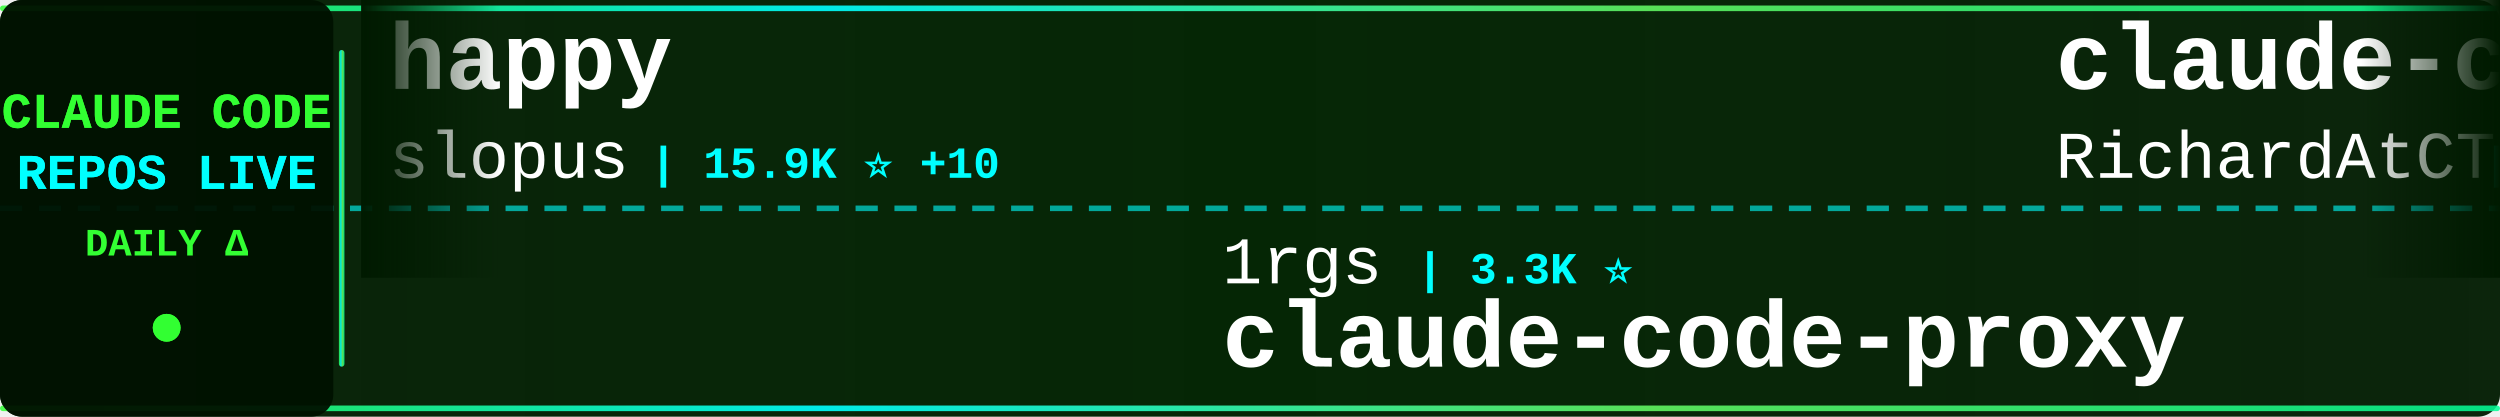
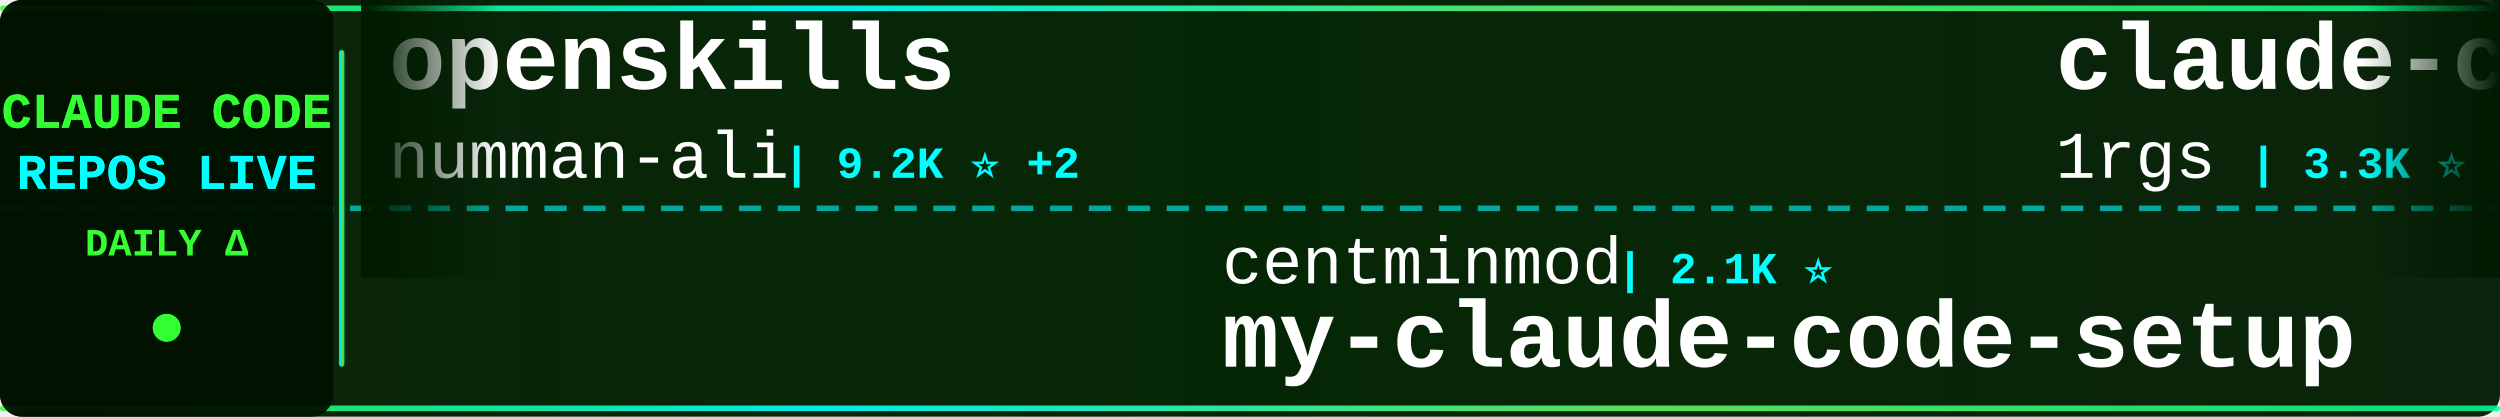
<svg xmlns="http://www.w3.org/2000/svg" width="900" height="150">
  <defs>
    <linearGradient id="tickerBg" x1="0%" y1="0%" x2="100%" y2="0%">
      <stop offset="0%" style="stop-color:#001a00;stop-opacity:0.95" />
      <stop offset="50%" style="stop-color:#002200;stop-opacity:0.98" />
      <stop offset="100%" style="stop-color:#001a00;stop-opacity:0.95" />
    </linearGradient>
    <linearGradient id="borderGrad" x1="0%" y1="0%" x2="100%" y2="0%">
      <stop offset="0%" style="stop-color:#33ff33;stop-opacity:0.85">
        <animate attributeName="stop-opacity" values="0.85;1;0.85" dur="2s" repeatCount="indefinite" />
      </stop>
      <stop offset="33%" style="stop-color:#00ffff;stop-opacity:0.9">
        <animate attributeName="stop-opacity" values="0.9;1;0.9" dur="2.2s" repeatCount="indefinite" />
      </stop>
      <stop offset="66%" style="stop-color:#66ff66;stop-opacity:0.85">
        <animate attributeName="stop-opacity" values="0.85;1;0.85" dur="1.8s" repeatCount="indefinite" />
      </stop>
      <stop offset="100%" style="stop-color:#00ff99;stop-opacity:0.85">
        <animate attributeName="stop-opacity" values="0.85;1;0.85" dur="2s" repeatCount="indefinite" />
      </stop>
    </linearGradient>
    <filter id="textGlow">
      <feGaussianBlur stdDeviation="0.1" result="coloredBlur" />
      <feMerge>
        <feMergeNode in="coloredBlur" />
        <feMergeNode in="SourceGraphic" />
      </feMerge>
    </filter>
    <filter id="metricGlow">
      <feGaussianBlur stdDeviation="0.2" result="coloredBlur" />
      <feMerge>
        <feMergeNode in="coloredBlur" />
        <feMergeNode in="SourceGraphic" />
      </feMerge>
    </filter>
    <linearGradient id="leftFade" x1="0%" y1="0%" x2="100%" y2="0%">
      <stop offset="0%" style="stop-color:#001a00;stop-opacity:1" />
      <stop offset="100%" style="stop-color:#001a00;stop-opacity:0" />
    </linearGradient>
    <linearGradient id="rightFade" x1="0%" y1="0%" x2="100%" y2="0%">
      <stop offset="0%" style="stop-color:#001a00;stop-opacity:0" />
      <stop offset="100%" style="stop-color:#001a00;stop-opacity:1" />
    </linearGradient>
  </defs>
  <rect width="900" height="150" fill="url(#tickerBg)" rx="8" />
  <rect x="0" y="2" width="900" height="2" fill="url(#borderGrad)" rx="1" />
  <rect x="0" y="146" width="900" height="2" fill="url(#borderGrad)" rx="1" />
  <line x1="0" y1="75" x2="900" y2="75" stroke="#00ffff" stroke-width="2" stroke-dasharray="8 6" opacity="0.6" />
  <rect x="0" y="0" width="120" height="150" fill="#001100" opacity="0.95" rx="8" />
  <text x="60" y="46" font-family="'Courier New', monospace" font-size="18" font-weight="bold" fill="#33ff33" text-anchor="middle" filter="url(#textGlow)">
    CLAUDE CODE
  </text>
  <text x="60" y="68" font-family="'Courier New', monospace" font-size="18" font-weight="bold" fill="#00ffff" text-anchor="middle" filter="url(#textGlow)">
    REPOS LIVE
  </text>
  <text x="60" y="92" font-family="'Courier New', monospace" font-size="14" font-weight="bold" fill="#33ff33" text-anchor="middle">
    DAILY Δ
  </text>
  <circle cx="60" cy="118" r="5" fill="#33ff33" filter="url(#metricGlow)">
    <animate attributeName="r" values="4;6;4" dur="1.5s" repeatCount="indefinite" />
    <animate attributeName="opacity" values="0.6;1;0.6" dur="1.5s" repeatCount="indefinite" />
  </circle>
  <rect x="122" y="18" width="2" height="114" fill="url(#borderGrad)" rx="1" />
  <clipPath id="tickerClip">
    <rect x="130" y="0" width="770" height="150" />
  </clipPath>
  <g clip-path="url(#tickerClip)">
    <g id="tickerItems">
      <animateTransform attributeName="transform" attributeType="XML" type="translate" from="0 0" to="-3000 0" dur="54s" repeatCount="indefinite" />
      <g transform="translate(0, 0)">
-         <text x="140" y="32" font-family="'Courier New', monospace" font-size="34" font-weight="bold" fill="#ffffff">happy</text>
-         <text x="140" y="64" font-family="'Courier New', monospace" font-size="24" font-weight="normal" fill="#ffffff" opacity="1.0">slopus</text>
-         <text x="234" y="64" font-family="'Courier New', monospace" font-size="16" font-weight="bold" fill="#00ffff"> | 15.9K ⭐ +10</text>
+         <text x="140" y="32" font-family="'Courier New', monospace" font-size="34" font-weight="bold" fill="#ffffff">openskills</text>
+         <text x="140" y="64" font-family="'Courier New', monospace" font-size="24" font-weight="normal" fill="#ffffff" opacity="1.0">numman-ali</text>
+         <text x="282" y="64" font-family="'Courier New', monospace" font-size="16" font-weight="bold" fill="#00ffff"> | 9.2K ⭐ +2</text>
      </g>
      <g transform="translate(300, 0)">
-         <text x="140" y="102" font-family="'Courier New', monospace" font-size="24" font-weight="normal" fill="#ffffff" opacity="1.0">1rgs</text>
-         <text x="210" y="102" font-family="'Courier New', monospace" font-size="16" font-weight="bold" fill="#00ffff"> | 3.3K ⭐</text>
-         <text x="140" y="132" font-family="'Courier New', monospace" font-size="34" font-weight="bold" fill="#ffffff">claude-code-proxy</text>
+         <text x="140" y="102" font-family="'Courier New', monospace" font-size="24" font-weight="normal" fill="#ffffff" opacity="1.0">centminmod</text>
+         <text x="282" y="102" font-family="'Courier New', monospace" font-size="16" font-weight="bold" fill="#00ffff"> | 2.1K ⭐</text>
+         <text x="140" y="132" font-family="'Courier New', monospace" font-size="34" font-weight="bold" fill="#ffffff">my-claude-code-setup</text>
      </g>
      <g transform="translate(600, 0)">
-         <text x="140" y="32" font-family="'Courier New', monospace" font-size="34" font-weight="bold" fill="#ffffff">claude-code-telegram</text>
-         <text x="140" y="64" font-family="'Courier New', monospace" font-size="24" font-weight="normal" fill="#ffffff" opacity="1.0">RichardAtCT</text>
-         <text x="294" y="64" font-family="'Courier New', monospace" font-size="16" font-weight="bold" fill="#00ffff"> | 2.2K ⭐ +2</text>
+         <text x="140" y="32" font-family="'Courier New', monospace" font-size="34" font-weight="bold" fill="#ffffff">claude-code-proxy</text>
+         <text x="140" y="64" font-family="'Courier New', monospace" font-size="24" font-weight="normal" fill="#ffffff" opacity="1.0">1rgs</text>
+         <text x="210" y="64" font-family="'Courier New', monospace" font-size="16" font-weight="bold" fill="#00ffff"> | 3.3K ⭐ +2</text>
      </g>
      <g transform="translate(900, 0)">
-         <text x="140" y="102" font-family="'Courier New', monospace" font-size="24" font-weight="normal" fill="#ffffff" opacity="1.0">anthropics</text>
-         <text x="282" y="102" font-family="'Courier New', monospace" font-size="16" font-weight="bold" fill="#00ffff"> | 81.0K ⭐ +78</text>
-         <text x="140" y="132" font-family="'Courier New', monospace" font-size="34" font-weight="bold" fill="#ffffff">claude-code</text>
+         <text x="140" y="102" font-family="'Courier New', monospace" font-size="24" font-weight="normal" fill="#ffffff" opacity="1.0">EveryInc</text>
+         <text x="258" y="102" font-family="'Courier New', monospace" font-size="16" font-weight="bold" fill="#00ffff"> | 10.8K ⭐ +4</text>
+         <text x="140" y="132" font-family="'Courier New', monospace" font-size="34" font-weight="bold" fill="#ffffff">compound-engineering-plu...</text>
      </g>
      <g transform="translate(1200, 0)">
-         <text x="140" y="32" font-family="'Courier New', monospace" font-size="34" font-weight="bold" fill="#ffffff">spec-kit</text>
-         <text x="140" y="64" font-family="'Courier New', monospace" font-size="24" font-weight="normal" fill="#ffffff" opacity="1.0">github</text>
-         <text x="234" y="64" font-family="'Courier New', monospace" font-size="16" font-weight="bold" fill="#00ffff"> | 79.4K ⭐ +127</text>
+         <text x="140" y="32" font-family="'Courier New', monospace" font-size="34" font-weight="bold" fill="#ffffff">edmunds-claude-code</text>
+         <text x="140" y="64" font-family="'Courier New', monospace" font-size="24" font-weight="normal" fill="#ffffff" opacity="1.0">edmund-io</text>
+         <text x="270" y="64" font-family="'Courier New', monospace" font-size="16" font-weight="bold" fill="#00ffff"> | 1.3K ⭐ +1</text>
      </g>
      <g transform="translate(1500, 0)">
-         <text x="140" y="102" font-family="'Courier New', monospace" font-size="24" font-weight="normal" fill="#ffffff" opacity="1.0">siteboon</text>
-         <text x="258" y="102" font-family="'Courier New', monospace" font-size="16" font-weight="bold" fill="#00ffff"> | 8.7K ⭐ +3</text>
-         <text x="140" y="132" font-family="'Courier New', monospace" font-size="34" font-weight="bold" fill="#ffffff">claudecodeui</text>
+         <text x="140" y="102" font-family="'Courier New', monospace" font-size="24" font-weight="normal" fill="#ffffff" opacity="1.0">https-deeplearning-ai</text>
+         <text x="414" y="102" font-family="'Courier New', monospace" font-size="16" font-weight="bold" fill="#00ffff"> | 456 ⭐</text>
+         <text x="140" y="132" font-family="'Courier New', monospace" font-size="34" font-weight="bold" fill="#ffffff">sc-claude-code-files</text>
      </g>
      <g transform="translate(1800, 0)">
-         <text x="140" y="32" font-family="'Courier New', monospace" font-size="34" font-weight="bold" fill="#ffffff">awesome-claude-code-plug...</text>
-         <text x="140" y="64" font-family="'Courier New', monospace" font-size="24" font-weight="normal" fill="#ffffff" opacity="1.0">ccplugins</text>
-         <text x="270" y="64" font-family="'Courier New', monospace" font-size="16" font-weight="bold" fill="#00ffff"> | 641 ⭐</text>
+         <text x="140" y="32" font-family="'Courier New', monospace" font-size="34" font-weight="bold" fill="#ffffff">awesome-claude-skills</text>
+         <text x="140" y="64" font-family="'Courier New', monospace" font-size="24" font-weight="normal" fill="#ffffff" opacity="1.0">ComposioHQ</text>
+         <text x="282" y="64" font-family="'Courier New', monospace" font-size="16" font-weight="bold" fill="#00ffff"> | 46.7K ⭐ +60</text>
      </g>
      <g transform="translate(2100, 0)">
-         <text x="140" y="102" font-family="'Courier New', monospace" font-size="24" font-weight="normal" fill="#ffffff" opacity="1.0">andrepimenta</text>
-         <text x="306" y="102" font-family="'Courier New', monospace" font-size="16" font-weight="bold" fill="#00ffff"> | 1.0K ⭐</text>
-         <text x="140" y="132" font-family="'Courier New', monospace" font-size="34" font-weight="bold" fill="#ffffff">claude-code-chat</text>
+         <text x="140" y="102" font-family="'Courier New', monospace" font-size="24" font-weight="normal" fill="#ffffff" opacity="1.0">sugyan</text>
+         <text x="234" y="102" font-family="'Courier New', monospace" font-size="16" font-weight="bold" fill="#00ffff"> | 975 ⭐</text>
+         <text x="140" y="132" font-family="'Courier New', monospace" font-size="34" font-weight="bold" fill="#ffffff">claude-code-webui</text>
      </g>
      <g transform="translate(2400, 0)">
        <text x="140" y="32" font-family="'Courier New', monospace" font-size="34" font-weight="bold" fill="#ffffff">claude-skills</text>
        <text x="140" y="64" font-family="'Courier New', monospace" font-size="24" font-weight="normal" fill="#ffffff" opacity="1.0">alirezarezvani</text>
-         <text x="330" y="64" font-family="'Courier New', monospace" font-size="16" font-weight="bold" fill="#00ffff"> | 6.2K ⭐ +23</text>
+         <text x="330" y="64" font-family="'Courier New', monospace" font-size="16" font-weight="bold" fill="#00ffff"> | 6.2K ⭐ +34</text>
      </g>
      <g transform="translate(2700, 0)">
-         <text x="140" y="102" font-family="'Courier New', monospace" font-size="24" font-weight="normal" fill="#ffffff" opacity="1.0">winfunc</text>
-         <text x="246" y="102" font-family="'Courier New', monospace" font-size="16" font-weight="bold" fill="#00ffff"> | 21.0K ⭐ +2</text>
-         <text x="140" y="132" font-family="'Courier New', monospace" font-size="34" font-weight="bold" fill="#ffffff">opcode</text>
+         <text x="140" y="102" font-family="'Courier New', monospace" font-size="24" font-weight="normal" fill="#ffffff" opacity="1.0">severity1</text>
+         <text x="270" y="102" font-family="'Courier New', monospace" font-size="16" font-weight="bold" fill="#00ffff"> | 1.3K ⭐</text>
+         <text x="140" y="132" font-family="'Courier New', monospace" font-size="34" font-weight="bold" fill="#ffffff">claude-code-prompt-impro...</text>
      </g>
      <g transform="translate(3000, 0)">
-         <text x="140" y="32" font-family="'Courier New', monospace" font-size="34" font-weight="bold" fill="#ffffff">happy</text>
-         <text x="140" y="64" font-family="'Courier New', monospace" font-size="24" font-weight="normal" fill="#ffffff" opacity="1.0">slopus</text>
-         <text x="234" y="64" font-family="'Courier New', monospace" font-size="16" font-weight="bold" fill="#00ffff"> | 15.9K ⭐ +10</text>
+         <text x="140" y="32" font-family="'Courier New', monospace" font-size="34" font-weight="bold" fill="#ffffff">openskills</text>
+         <text x="140" y="64" font-family="'Courier New', monospace" font-size="24" font-weight="normal" fill="#ffffff" opacity="1.0">numman-ali</text>
+         <text x="282" y="64" font-family="'Courier New', monospace" font-size="16" font-weight="bold" fill="#00ffff"> | 9.2K ⭐ +2</text>
      </g>
      <g transform="translate(3300, 0)">
-         <text x="140" y="102" font-family="'Courier New', monospace" font-size="24" font-weight="normal" fill="#ffffff" opacity="1.0">1rgs</text>
-         <text x="210" y="102" font-family="'Courier New', monospace" font-size="16" font-weight="bold" fill="#00ffff"> | 3.3K ⭐</text>
-         <text x="140" y="132" font-family="'Courier New', monospace" font-size="34" font-weight="bold" fill="#ffffff">claude-code-proxy</text>
+         <text x="140" y="102" font-family="'Courier New', monospace" font-size="24" font-weight="normal" fill="#ffffff" opacity="1.0">centminmod</text>
+         <text x="282" y="102" font-family="'Courier New', monospace" font-size="16" font-weight="bold" fill="#00ffff"> | 2.1K ⭐</text>
+         <text x="140" y="132" font-family="'Courier New', monospace" font-size="34" font-weight="bold" fill="#ffffff">my-claude-code-setup</text>
      </g>
      <g transform="translate(3600, 0)">
-         <text x="140" y="32" font-family="'Courier New', monospace" font-size="34" font-weight="bold" fill="#ffffff">claude-code-telegram</text>
-         <text x="140" y="64" font-family="'Courier New', monospace" font-size="24" font-weight="normal" fill="#ffffff" opacity="1.0">RichardAtCT</text>
-         <text x="294" y="64" font-family="'Courier New', monospace" font-size="16" font-weight="bold" fill="#00ffff"> | 2.2K ⭐ +2</text>
+         <text x="140" y="32" font-family="'Courier New', monospace" font-size="34" font-weight="bold" fill="#ffffff">claude-code-proxy</text>
+         <text x="140" y="64" font-family="'Courier New', monospace" font-size="24" font-weight="normal" fill="#ffffff" opacity="1.0">1rgs</text>
+         <text x="210" y="64" font-family="'Courier New', monospace" font-size="16" font-weight="bold" fill="#00ffff"> | 3.3K ⭐ +2</text>
      </g>
      <g transform="translate(3900, 0)">
-         <text x="140" y="102" font-family="'Courier New', monospace" font-size="24" font-weight="normal" fill="#ffffff" opacity="1.0">anthropics</text>
-         <text x="282" y="102" font-family="'Courier New', monospace" font-size="16" font-weight="bold" fill="#00ffff"> | 81.0K ⭐ +78</text>
-         <text x="140" y="132" font-family="'Courier New', monospace" font-size="34" font-weight="bold" fill="#ffffff">claude-code</text>
+         <text x="140" y="102" font-family="'Courier New', monospace" font-size="24" font-weight="normal" fill="#ffffff" opacity="1.0">EveryInc</text>
+         <text x="258" y="102" font-family="'Courier New', monospace" font-size="16" font-weight="bold" fill="#00ffff"> | 10.8K ⭐ +4</text>
+         <text x="140" y="132" font-family="'Courier New', monospace" font-size="34" font-weight="bold" fill="#ffffff">compound-engineering-plu...</text>
      </g>
    </g>
  </g>
  <rect x="130" y="0" width="50" height="100" fill="url(#leftFade)" />
  <rect x="850" y="0" width="50" height="100" fill="url(#rightFade)" />
</svg>
